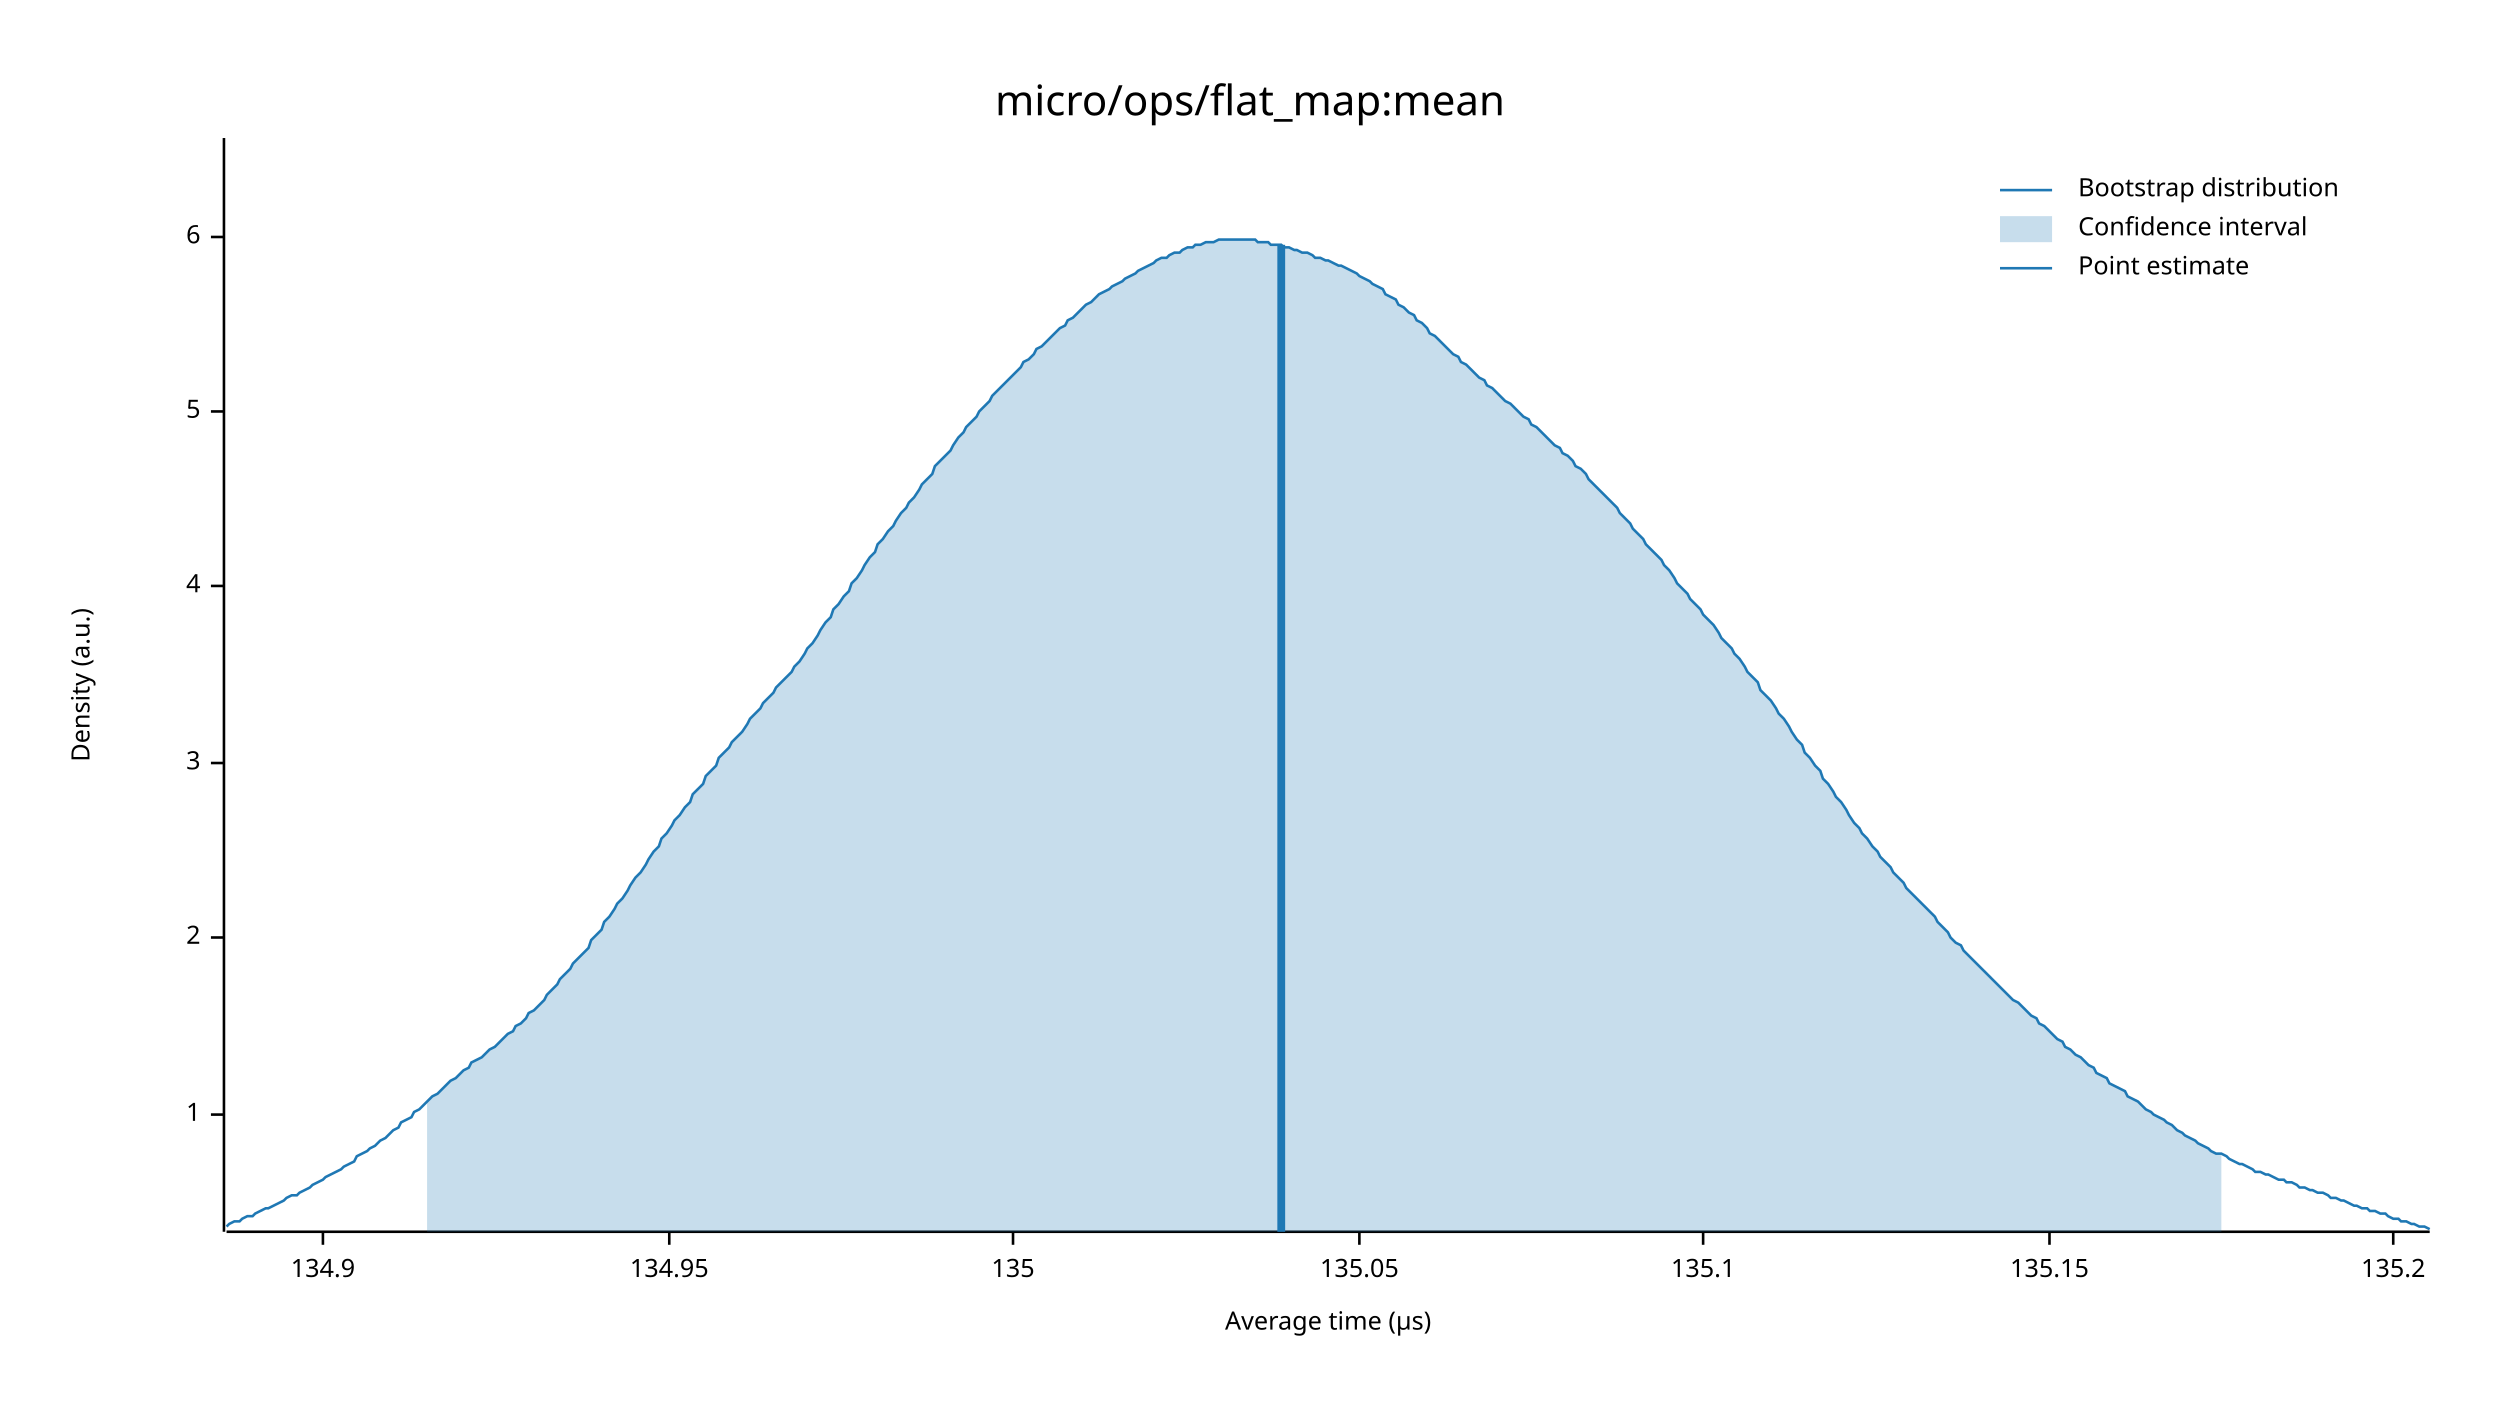
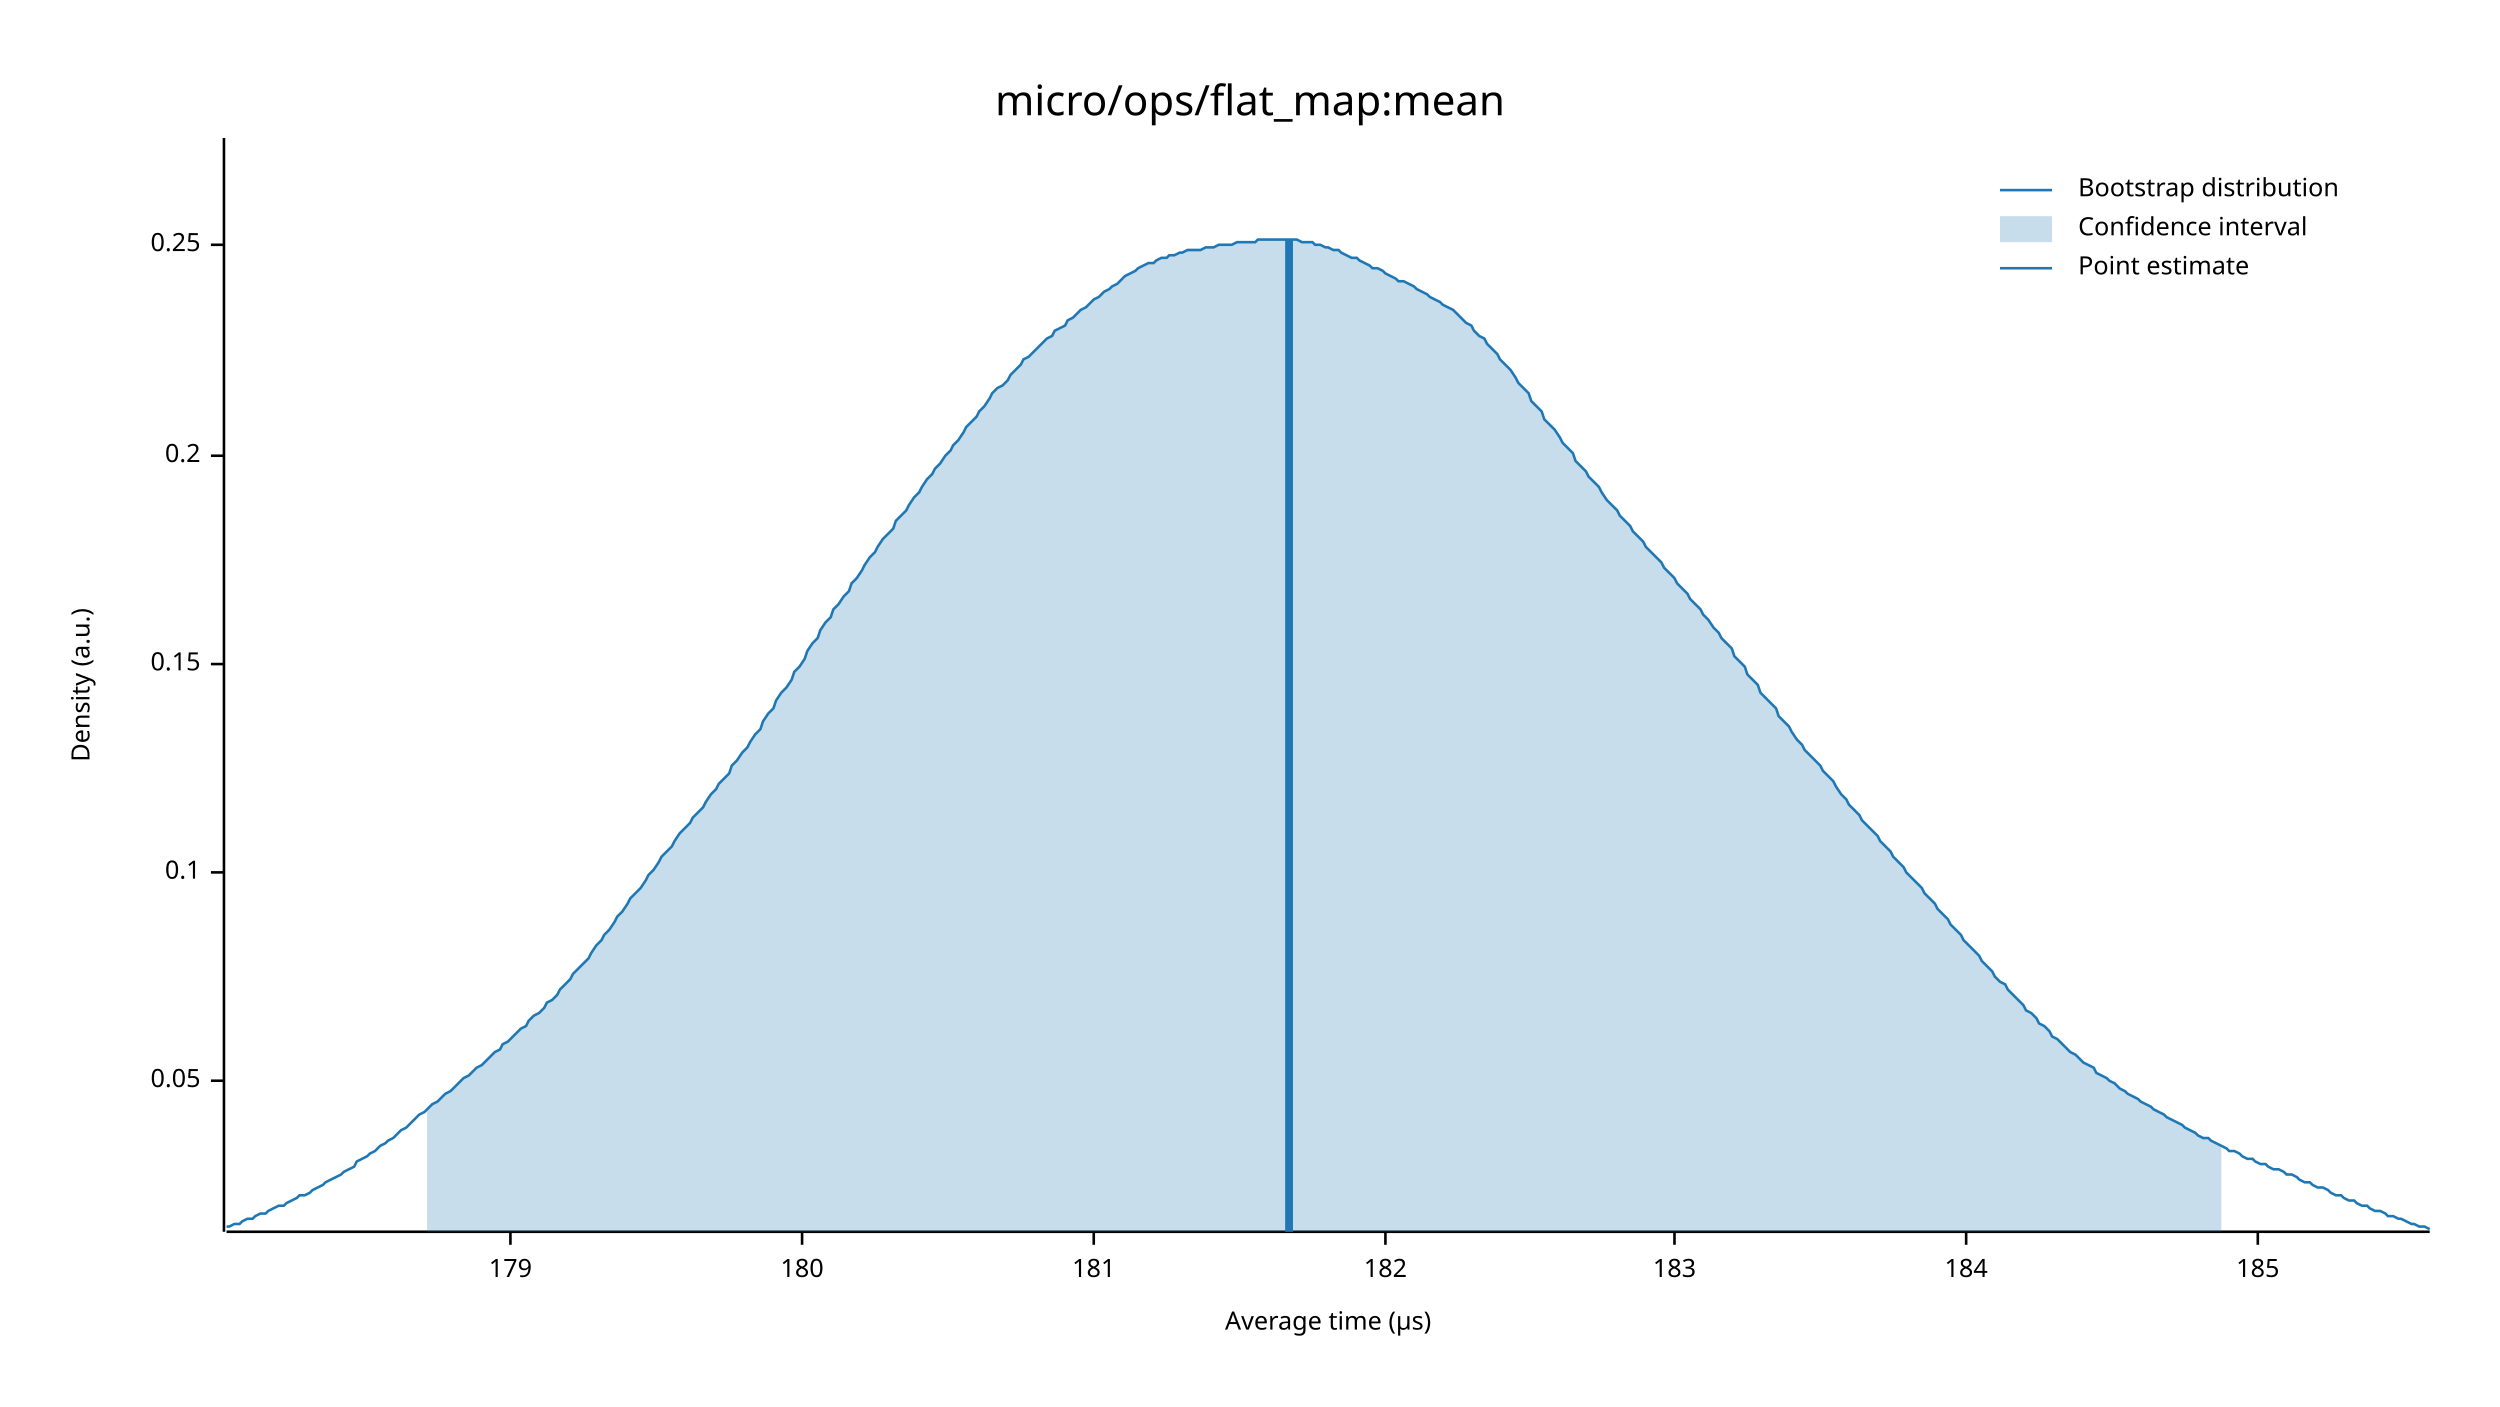
<svg xmlns="http://www.w3.org/2000/svg" width="960" height="540" viewBox="0 0 960 540">
  <text x="480" y="32" dy="0.76em" text-anchor="middle" font-family="sans-serif" font-size="16.129" opacity="1" fill="#000000">
micro/ops/flat_map:mean
</text>
  <text x="27" y="263" dy="0.76em" text-anchor="middle" font-family="sans-serif" font-size="9.677" opacity="1" fill="#000000" transform="rotate(270, 27, 263)">
Density (a.u.)
</text>
  <text x="510" y="513" dy="-0.5ex" text-anchor="middle" font-family="sans-serif" font-size="9.677" opacity="1" fill="#000000">
Average time (µs)
</text>
  <polyline fill="none" opacity="1" stroke="#000000" stroke-width="1" points="86,53 86,473 " />
-   <text x="77" y="428" dy="0.5ex" text-anchor="end" font-family="sans-serif" font-size="9.677" opacity="1" fill="#000000">
- 1
+   <text x="77" y="415" dy="0.5ex" text-anchor="end" font-family="sans-serif" font-size="9.677" opacity="1" fill="#000000">
+ 0.05
</text>
-   <polyline fill="none" opacity="1" stroke="#000000" stroke-width="1" points="81,428 86,428 " />
-   <text x="77" y="360" dy="0.5ex" text-anchor="end" font-family="sans-serif" font-size="9.677" opacity="1" fill="#000000">
- 2
+   <polyline fill="none" opacity="1" stroke="#000000" stroke-width="1" points="81,415 86,415 " />
+   <text x="77" y="335" dy="0.5ex" text-anchor="end" font-family="sans-serif" font-size="9.677" opacity="1" fill="#000000">
+ 0.1
</text>
-   <polyline fill="none" opacity="1" stroke="#000000" stroke-width="1" points="81,360 86,360 " />
-   <text x="77" y="293" dy="0.5ex" text-anchor="end" font-family="sans-serif" font-size="9.677" opacity="1" fill="#000000">
- 3
+   <polyline fill="none" opacity="1" stroke="#000000" stroke-width="1" points="81,335 86,335 " />
+   <text x="77" y="255" dy="0.5ex" text-anchor="end" font-family="sans-serif" font-size="9.677" opacity="1" fill="#000000">
+ 0.15
</text>
-   <polyline fill="none" opacity="1" stroke="#000000" stroke-width="1" points="81,293 86,293 " />
-   <text x="77" y="225" dy="0.5ex" text-anchor="end" font-family="sans-serif" font-size="9.677" opacity="1" fill="#000000">
- 4
+   <polyline fill="none" opacity="1" stroke="#000000" stroke-width="1" points="81,255 86,255 " />
+   <text x="77" y="175" dy="0.5ex" text-anchor="end" font-family="sans-serif" font-size="9.677" opacity="1" fill="#000000">
+ 0.2
</text>
-   <polyline fill="none" opacity="1" stroke="#000000" stroke-width="1" points="81,225 86,225 " />
-   <text x="77" y="158" dy="0.5ex" text-anchor="end" font-family="sans-serif" font-size="9.677" opacity="1" fill="#000000">
- 5
+   <polyline fill="none" opacity="1" stroke="#000000" stroke-width="1" points="81,175 86,175 " />
+   <text x="77" y="94" dy="0.5ex" text-anchor="end" font-family="sans-serif" font-size="9.677" opacity="1" fill="#000000">
+ 0.25
</text>
-   <polyline fill="none" opacity="1" stroke="#000000" stroke-width="1" points="81,158 86,158 " />
-   <text x="77" y="91" dy="0.5ex" text-anchor="end" font-family="sans-serif" font-size="9.677" opacity="1" fill="#000000">
- 6
+   <polyline fill="none" opacity="1" stroke="#000000" stroke-width="1" points="81,94 86,94 " />
+   <polyline fill="none" opacity="1" stroke="#000000" stroke-width="1" points="87,473 933,473 " />
+   <text x="196" y="483" dy="0.76em" text-anchor="middle" font-family="sans-serif" font-size="9.677" opacity="1" fill="#000000">
+ 179
</text>
-   <polyline fill="none" opacity="1" stroke="#000000" stroke-width="1" points="81,91 86,91 " />
-   <polyline fill="none" opacity="1" stroke="#000000" stroke-width="1" points="87,473 933,473 " />
-   <text x="124" y="483" dy="0.76em" text-anchor="middle" font-family="sans-serif" font-size="9.677" opacity="1" fill="#000000">
- 134.9
+   <polyline fill="none" opacity="1" stroke="#000000" stroke-width="1" points="196,473 196,478 " />
+   <text x="308" y="483" dy="0.76em" text-anchor="middle" font-family="sans-serif" font-size="9.677" opacity="1" fill="#000000">
+ 180
</text>
-   <polyline fill="none" opacity="1" stroke="#000000" stroke-width="1" points="124,473 124,478 " />
-   <text x="257" y="483" dy="0.76em" text-anchor="middle" font-family="sans-serif" font-size="9.677" opacity="1" fill="#000000">
- 134.95
+   <polyline fill="none" opacity="1" stroke="#000000" stroke-width="1" points="308,473 308,478 " />
+   <text x="420" y="483" dy="0.76em" text-anchor="middle" font-family="sans-serif" font-size="9.677" opacity="1" fill="#000000">
+ 181
</text>
-   <polyline fill="none" opacity="1" stroke="#000000" stroke-width="1" points="257,473 257,478 " />
-   <text x="389" y="483" dy="0.76em" text-anchor="middle" font-family="sans-serif" font-size="9.677" opacity="1" fill="#000000">
- 135
+   <polyline fill="none" opacity="1" stroke="#000000" stroke-width="1" points="420,473 420,478 " />
+   <text x="532" y="483" dy="0.76em" text-anchor="middle" font-family="sans-serif" font-size="9.677" opacity="1" fill="#000000">
+ 182
</text>
-   <polyline fill="none" opacity="1" stroke="#000000" stroke-width="1" points="389,473 389,478 " />
-   <text x="522" y="483" dy="0.76em" text-anchor="middle" font-family="sans-serif" font-size="9.677" opacity="1" fill="#000000">
- 135.05
+   <polyline fill="none" opacity="1" stroke="#000000" stroke-width="1" points="532,473 532,478 " />
+   <text x="643" y="483" dy="0.76em" text-anchor="middle" font-family="sans-serif" font-size="9.677" opacity="1" fill="#000000">
+ 183
</text>
-   <polyline fill="none" opacity="1" stroke="#000000" stroke-width="1" points="522,473 522,478 " />
-   <text x="654" y="483" dy="0.76em" text-anchor="middle" font-family="sans-serif" font-size="9.677" opacity="1" fill="#000000">
- 135.1
+   <polyline fill="none" opacity="1" stroke="#000000" stroke-width="1" points="643,473 643,478 " />
+   <text x="755" y="483" dy="0.76em" text-anchor="middle" font-family="sans-serif" font-size="9.677" opacity="1" fill="#000000">
+ 184
</text>
-   <polyline fill="none" opacity="1" stroke="#000000" stroke-width="1" points="654,473 654,478 " />
-   <text x="787" y="483" dy="0.76em" text-anchor="middle" font-family="sans-serif" font-size="9.677" opacity="1" fill="#000000">
- 135.15
+   <polyline fill="none" opacity="1" stroke="#000000" stroke-width="1" points="755,473 755,478 " />
+   <text x="867" y="483" dy="0.76em" text-anchor="middle" font-family="sans-serif" font-size="9.677" opacity="1" fill="#000000">
+ 185
</text>
-   <polyline fill="none" opacity="1" stroke="#000000" stroke-width="1" points="787,473 787,478 " />
-   <text x="919" y="483" dy="0.76em" text-anchor="middle" font-family="sans-serif" font-size="9.677" opacity="1" fill="#000000">
- 135.2
- </text>
-   <polyline fill="none" opacity="1" stroke="#000000" stroke-width="1" points="919,473 919,478 " />
-   <polyline fill="none" opacity="1" stroke="#1F78B4" stroke-width="1" points="87,471 88,470 90,469 92,469 93,468 95,467 97,467 98,466 100,465 102,464 103,464 105,463 107,462 109,461 110,460 112,459 114,459 115,458 117,457 119,456 120,455 122,454 124,453 125,452 127,451 129,450 131,449 132,448 134,447 136,446 137,444 139,443 141,442 142,441 144,440 146,438 148,437 149,436 151,434 153,433 154,431 156,430 158,429 159,427 161,426 163,424 164,423 166,421 168,420 170,418 171,417 173,415 175,414 176,413 178,411 180,410 181,408 183,407 185,406 187,404 188,403 190,402 192,400 193,399 195,397 197,396 198,394 200,393 202,391 203,389 205,388 207,386 209,384 210,382 212,380 214,378 215,376 217,374 219,372 220,370 222,368 224,366 226,364 227,361 229,359 231,357 232,354 234,352 236,349 237,347 239,345 241,342 242,340 244,337 246,335 248,332 249,330 251,327 253,325 254,322 256,320 258,317 259,315 261,313 263,310 265,308 266,305 268,303 270,301 271,298 273,296 275,294 276,291 278,289 280,287 281,285 283,283 285,281 287,278 288,276 290,274 292,272 293,270 295,268 297,266 298,264 300,262 302,260 304,258 305,256 307,254 309,251 310,249 312,247 314,244 315,242 317,239 319,237 320,234 322,232 324,229 326,227 327,224 329,222 331,219 332,217 334,214 336,212 337,209 339,207 341,204 343,202 344,200 346,197 348,195 349,193 351,191 353,188 354,186 356,184 358,182 359,179 361,177 363,175 365,173 366,171 368,168 370,166 371,164 373,162 375,160 376,158 378,156 380,154 381,152 383,150 385,148 387,146 388,145 390,143 392,141 393,139 395,138 397,136 398,134 400,133 402,131 404,129 405,128 407,126 409,125 410,123 412,122 414,120 415,119 417,117 419,116 420,115 422,113 424,112 426,111 427,110 429,109 431,108 432,107 434,106 436,105 437,104 439,103 441,102 443,101 444,100 446,99 448,99 449,98 451,97 453,97 454,96 456,95 458,95 459,94 461,94 463,93 465,93 466,93 468,92 470,92 471,92 473,92 475,92 476,92 478,92 480,92 482,92 483,93 485,93 487,93 488,94 490,94 492,94 493,95 495,95 497,96 498,96 500,97 502,97 504,98 505,99 507,99 509,100 510,100 512,101 514,102 515,102 517,103 519,104 521,105 522,106 524,107 526,108 527,109 529,110 531,111 532,113 534,114 536,115 537,117 539,118 541,120 543,121 544,123 546,124 548,126 549,128 551,129 553,131 554,132 556,134 558,136 560,137 561,139 563,140 565,142 566,143 568,145 570,146 571,148 573,149 575,151 576,152 578,154 580,155 582,157 583,158 585,160 587,161 588,163 590,164 592,166 593,167 595,169 597,171 599,172 600,174 602,175 604,177 605,179 607,180 609,182 610,184 612,186 614,188 615,189 617,191 619,193 621,195 622,197 624,199 626,201 627,203 629,205 631,207 632,209 634,211 636,213 638,215 639,217 641,219 643,222 644,224 646,226 648,228 649,230 651,232 653,234 654,236 656,238 658,240 660,243 661,245 663,247 665,249 666,251 668,253 670,256 671,258 673,260 675,262 676,265 678,267 680,269 682,272 683,274 685,276 687,279 688,281 690,284 692,286 693,289 695,291 697,294 699,296 700,299 702,301 704,304 705,306 707,308 709,311 710,313 712,316 714,318 715,320 717,322 719,325 721,327 722,329 724,331 726,333 727,335 729,337 731,339 732,341 734,343 736,345 738,347 739,348 741,350 743,352 744,354 746,356 748,358 749,360 751,362 753,363 754,365 756,367 758,369 760,371 761,372 763,374 765,376 766,377 768,379 770,381 771,382 773,384 775,385 777,387 778,388 780,390 782,391 783,393 785,394 787,396 788,397 790,399 792,400 793,402 795,403 797,405 799,406 800,407 802,409 804,410 805,412 807,413 809,414 810,416 812,417 814,418 816,419 817,421 819,422 821,423 822,424 824,426 826,427 827,428 829,429 831,430 832,431 834,432 836,434 838,435 839,436 841,437 843,438 844,439 846,440 848,441 849,442 851,443 853,443 855,444 856,445 858,446 860,447 861,447 863,448 865,449 866,450 868,450 870,451 871,451 873,452 875,453 877,453 878,454 880,454 882,455 883,456 885,456 887,457 888,457 890,458 892,458 894,459 895,460 897,460 899,461 900,461 902,462 904,463 905,463 907,464 909,464 910,465 912,465 914,466 916,466 917,467 919,468 921,468 922,469 924,469 926,470 927,470 929,471 931,471 933,472 " />
-   <polygon opacity="0.25" fill="#1F78B4" points="164,423 166,421 168,420 170,418 171,417 173,415 175,414 176,413 178,411 180,410 181,408 183,407 185,406 187,404 188,403 190,402 192,400 193,399 195,397 197,396 198,394 200,393 202,391 203,389 205,388 207,386 209,384 210,382 212,380 214,378 215,376 217,374 219,372 220,370 222,368 224,366 226,364 227,361 229,359 231,357 232,354 234,352 236,349 237,347 239,345 241,342 242,340 244,337 246,335 248,332 249,330 251,327 253,325 254,322 256,320 258,317 259,315 261,313 263,310 265,308 266,305 268,303 270,301 271,298 273,296 275,294 276,291 278,289 280,287 281,285 283,283 285,281 287,278 288,276 290,274 292,272 293,270 295,268 297,266 298,264 300,262 302,260 304,258 305,256 307,254 309,251 310,249 312,247 314,244 315,242 317,239 319,237 320,234 322,232 324,229 326,227 327,224 329,222 331,219 332,217 334,214 336,212 337,209 339,207 341,204 343,202 344,200 346,197 348,195 349,193 351,191 353,188 354,186 356,184 358,182 359,179 361,177 363,175 365,173 366,171 368,168 370,166 371,164 373,162 375,160 376,158 378,156 380,154 381,152 383,150 385,148 387,146 388,145 390,143 392,141 393,139 395,138 397,136 398,134 400,133 402,131 404,129 405,128 407,126 409,125 410,123 412,122 414,120 415,119 417,117 419,116 420,115 422,113 424,112 426,111 427,110 429,109 431,108 432,107 434,106 436,105 437,104 439,103 441,102 443,101 444,100 446,99 448,99 449,98 451,97 453,97 454,96 456,95 458,95 459,94 461,94 463,93 465,93 466,93 468,92 470,92 471,92 473,92 475,92 476,92 478,92 480,92 482,92 483,93 485,93 487,93 488,94 490,94 492,94 493,95 495,95 497,96 498,96 500,97 502,97 504,98 505,99 507,99 509,100 510,100 512,101 514,102 515,102 517,103 519,104 521,105 522,106 524,107 526,108 527,109 529,110 531,111 532,113 534,114 536,115 537,117 539,118 541,120 543,121 544,123 546,124 548,126 549,128 551,129 553,131 554,132 556,134 558,136 560,137 561,139 563,140 565,142 566,143 568,145 570,146 571,148 573,149 575,151 576,152 578,154 580,155 582,157 583,158 585,160 587,161 588,163 590,164 592,166 593,167 595,169 597,171 599,172 600,174 602,175 604,177 605,179 607,180 609,182 610,184 612,186 614,188 615,189 617,191 619,193 621,195 622,197 624,199 626,201 627,203 629,205 631,207 632,209 634,211 636,213 638,215 639,217 641,219 643,222 644,224 646,226 648,228 649,230 651,232 653,234 654,236 656,238 658,240 660,243 661,245 663,247 665,249 666,251 668,253 670,256 671,258 673,260 675,262 676,265 678,267 680,269 682,272 683,274 685,276 687,279 688,281 690,284 692,286 693,289 695,291 697,294 699,296 700,299 702,301 704,304 705,306 707,308 709,311 710,313 712,316 714,318 715,320 717,322 719,325 721,327 722,329 724,331 726,333 727,335 729,337 731,339 732,341 734,343 736,345 738,347 739,348 741,350 743,352 744,354 746,356 748,358 749,360 751,362 753,363 754,365 756,367 758,369 760,371 761,372 763,374 765,376 766,377 768,379 770,381 771,382 773,384 775,385 777,387 778,388 780,390 782,391 783,393 785,394 787,396 788,397 790,399 792,400 793,402 795,403 797,405 799,406 800,407 802,409 804,410 805,412 807,413 809,414 810,416 812,417 814,418 816,419 817,421 819,422 821,423 822,424 824,426 826,427 827,428 829,429 831,430 832,431 834,432 836,434 838,435 839,436 841,437 843,438 844,439 846,440 848,441 849,442 851,443 853,443 853,473 164,473 " />
-   <polyline fill="none" opacity="1" stroke="#1F78B4" stroke-width="3" points="492,473 492,94 " />
+   <polyline fill="none" opacity="1" stroke="#000000" stroke-width="1" points="867,473 867,478 " />
+   <polyline fill="none" opacity="1" stroke="#1F78B4" stroke-width="1" points="87,471 88,471 90,470 92,470 93,469 95,468 97,468 98,467 100,466 102,466 103,465 105,464 107,463 109,463 110,462 112,461 114,460 115,459 117,459 119,458 120,457 122,456 124,455 125,454 127,453 129,452 131,451 132,450 134,449 136,448 137,446 139,445 141,444 142,443 144,442 146,440 148,439 149,438 151,437 153,435 154,434 156,433 158,431 159,430 161,428 163,427 164,426 166,424 168,423 170,421 171,420 173,419 175,417 176,416 178,414 180,413 181,412 183,410 185,409 187,407 188,406 190,404 192,403 193,401 195,400 197,398 198,397 200,395 202,394 203,392 205,390 207,389 209,387 210,385 212,384 214,382 215,380 217,378 219,376 220,374 222,372 224,370 226,368 227,366 229,363 231,361 232,359 234,357 236,354 237,352 239,350 241,347 242,345 244,343 246,341 248,338 249,336 251,334 253,331 254,329 256,327 258,325 259,323 261,320 263,318 265,316 266,314 268,312 270,310 271,308 273,305 275,303 276,301 278,299 280,297 281,294 283,292 285,289 287,287 288,285 290,282 292,280 293,277 295,274 297,272 298,269 300,266 302,264 304,261 305,258 307,256 309,253 310,250 312,247 314,245 315,242 317,239 319,237 320,234 322,232 324,229 326,227 327,224 329,222 331,219 332,217 334,214 336,212 337,210 339,207 341,205 343,203 344,200 346,198 348,196 349,194 351,191 353,189 354,187 356,184 358,182 359,180 361,178 363,175 365,173 366,171 368,169 370,166 371,164 373,162 375,160 376,158 378,156 380,153 381,151 383,149 385,148 387,146 388,144 390,142 392,140 393,138 395,137 397,135 398,134 400,132 402,130 404,129 405,127 407,126 409,125 410,123 412,122 414,120 415,119 417,118 419,116 420,115 422,114 424,112 426,111 427,110 429,109 431,107 432,106 434,105 436,104 437,103 439,102 441,101 443,101 444,100 446,99 448,99 449,98 451,98 453,97 454,97 456,96 458,96 459,96 461,96 463,95 465,95 466,95 468,94 470,94 471,94 473,94 475,93 476,93 478,93 480,93 482,93 483,92 485,92 487,92 488,92 490,92 492,92 493,92 495,92 497,92 498,92 500,93 502,93 504,93 505,94 507,94 509,95 510,95 512,96 514,96 515,97 517,98 519,99 521,99 522,100 524,101 526,102 527,103 529,103 531,104 532,105 534,106 536,107 537,108 539,108 541,109 543,110 544,111 546,112 548,113 549,114 551,115 553,116 554,117 556,118 558,119 560,121 561,122 563,124 565,125 566,127 568,129 570,130 571,132 573,134 575,136 576,138 578,140 580,142 582,145 583,147 585,149 587,151 588,154 590,156 592,158 593,161 595,163 597,165 599,168 600,170 602,172 604,174 605,177 607,179 609,181 610,183 612,185 614,187 615,189 617,192 619,194 621,196 622,198 624,200 626,202 627,204 629,206 631,208 632,210 634,212 636,214 638,216 639,218 641,220 643,222 644,224 646,226 648,228 649,230 651,232 653,234 654,236 656,238 658,241 660,243 661,245 663,247 665,249 666,252 668,254 670,256 671,259 673,261 675,263 676,266 678,268 680,270 682,272 683,275 685,277 687,279 688,281 690,284 692,286 693,288 695,290 697,292 699,294 700,296 702,298 704,300 705,302 707,305 709,307 710,309 712,311 714,313 715,315 717,317 719,319 721,321 722,323 724,325 726,327 727,329 729,331 731,333 732,335 734,337 736,339 738,341 739,343 741,345 743,347 744,349 746,351 748,353 749,355 751,357 753,359 754,361 756,363 758,365 760,367 761,369 763,371 765,373 766,375 768,377 770,378 771,380 773,382 775,384 777,386 778,388 780,389 782,391 783,393 785,394 787,396 788,398 790,399 792,401 793,402 795,404 797,405 799,407 800,408 802,409 804,410 805,412 807,413 809,414 810,415 812,416 814,418 816,419 817,420 819,421 821,422 822,423 824,424 826,425 827,426 829,427 831,428 832,429 834,430 836,431 838,432 839,433 841,434 843,435 844,436 846,437 848,437 849,438 851,439 853,440 855,441 856,442 858,442 860,443 861,444 863,445 865,445 866,446 868,447 870,447 871,448 873,449 875,449 877,450 878,451 880,451 882,452 883,453 885,454 887,454 888,455 890,456 892,456 894,457 895,458 897,459 899,459 900,460 902,461 904,461 905,462 907,463 909,463 910,464 912,465 914,465 916,466 917,467 919,467 921,468 922,468 924,469 926,470 927,470 929,471 931,471 933,472 " />
+   <polygon opacity="0.25" fill="#1F78B4" points="164,426 166,424 168,423 170,421 171,420 173,419 175,417 176,416 178,414 180,413 181,412 183,410 185,409 187,407 188,406 190,404 192,403 193,401 195,400 197,398 198,397 200,395 202,394 203,392 205,390 207,389 209,387 210,385 212,384 214,382 215,380 217,378 219,376 220,374 222,372 224,370 226,368 227,366 229,363 231,361 232,359 234,357 236,354 237,352 239,350 241,347 242,345 244,343 246,341 248,338 249,336 251,334 253,331 254,329 256,327 258,325 259,323 261,320 263,318 265,316 266,314 268,312 270,310 271,308 273,305 275,303 276,301 278,299 280,297 281,294 283,292 285,289 287,287 288,285 290,282 292,280 293,277 295,274 297,272 298,269 300,266 302,264 304,261 305,258 307,256 309,253 310,250 312,247 314,245 315,242 317,239 319,237 320,234 322,232 324,229 326,227 327,224 329,222 331,219 332,217 334,214 336,212 337,210 339,207 341,205 343,203 344,200 346,198 348,196 349,194 351,191 353,189 354,187 356,184 358,182 359,180 361,178 363,175 365,173 366,171 368,169 370,166 371,164 373,162 375,160 376,158 378,156 380,153 381,151 383,149 385,148 387,146 388,144 390,142 392,140 393,138 395,137 397,135 398,134 400,132 402,130 404,129 405,127 407,126 409,125 410,123 412,122 414,120 415,119 417,118 419,116 420,115 422,114 424,112 426,111 427,110 429,109 431,107 432,106 434,105 436,104 437,103 439,102 441,101 443,101 444,100 446,99 448,99 449,98 451,98 453,97 454,97 456,96 458,96 459,96 461,96 463,95 465,95 466,95 468,94 470,94 471,94 473,94 475,93 476,93 478,93 480,93 482,93 483,92 485,92 487,92 488,92 490,92 492,92 493,92 495,92 497,92 498,92 500,93 502,93 504,93 505,94 507,94 509,95 510,95 512,96 514,96 515,97 517,98 519,99 521,99 522,100 524,101 526,102 527,103 529,103 531,104 532,105 534,106 536,107 537,108 539,108 541,109 543,110 544,111 546,112 548,113 549,114 551,115 553,116 554,117 556,118 558,119 560,121 561,122 563,124 565,125 566,127 568,129 570,130 571,132 573,134 575,136 576,138 578,140 580,142 582,145 583,147 585,149 587,151 588,154 590,156 592,158 593,161 595,163 597,165 599,168 600,170 602,172 604,174 605,177 607,179 609,181 610,183 612,185 614,187 615,189 617,192 619,194 621,196 622,198 624,200 626,202 627,204 629,206 631,208 632,210 634,212 636,214 638,216 639,218 641,220 643,222 644,224 646,226 648,228 649,230 651,232 653,234 654,236 656,238 658,241 660,243 661,245 663,247 665,249 666,252 668,254 670,256 671,259 673,261 675,263 676,266 678,268 680,270 682,272 683,275 685,277 687,279 688,281 690,284 692,286 693,288 695,290 697,292 699,294 700,296 702,298 704,300 705,302 707,305 709,307 710,309 712,311 714,313 715,315 717,317 719,319 721,321 722,323 724,325 726,327 727,329 729,331 731,333 732,335 734,337 736,339 738,341 739,343 741,345 743,347 744,349 746,351 748,353 749,355 751,357 753,359 754,361 756,363 758,365 760,367 761,369 763,371 765,373 766,375 768,377 770,378 771,380 773,382 775,384 777,386 778,388 780,389 782,391 783,393 785,394 787,396 788,398 790,399 792,401 793,402 795,404 797,405 799,407 800,408 802,409 804,410 805,412 807,413 809,414 810,415 812,416 814,418 816,419 817,420 819,421 821,422 822,423 824,424 826,425 827,426 829,427 831,428 832,429 834,430 836,431 838,432 839,433 841,434 843,435 844,436 846,437 848,437 849,438 851,439 853,440 853,473 164,473 " />
+   <polyline fill="none" opacity="1" stroke="#1F78B4" stroke-width="3" points="495,473 495,92 " />
  <text x="798" y="68" dy="0.76em" text-anchor="start" font-family="sans-serif" font-size="9.677" opacity="1" fill="#000000">
Bootstrap distribution
</text>
  <text x="798" y="83" dy="0.76em" text-anchor="start" font-family="sans-serif" font-size="9.677" opacity="1" fill="#000000">
Confidence interval
</text>
  <text x="798" y="98" dy="0.76em" text-anchor="start" font-family="sans-serif" font-size="9.677" opacity="1" fill="#000000">
Point estimate
</text>
  <polyline fill="none" opacity="1" stroke="#1F78B4" stroke-width="1" points="768,73 788,73 " />
  <rect x="768" y="83" width="20" height="10" opacity="0.25" fill="#1F78B4" stroke="none" />
  <polyline fill="none" opacity="1" stroke="#1F78B4" stroke-width="1" points="768,103 788,103 " />
</svg>
